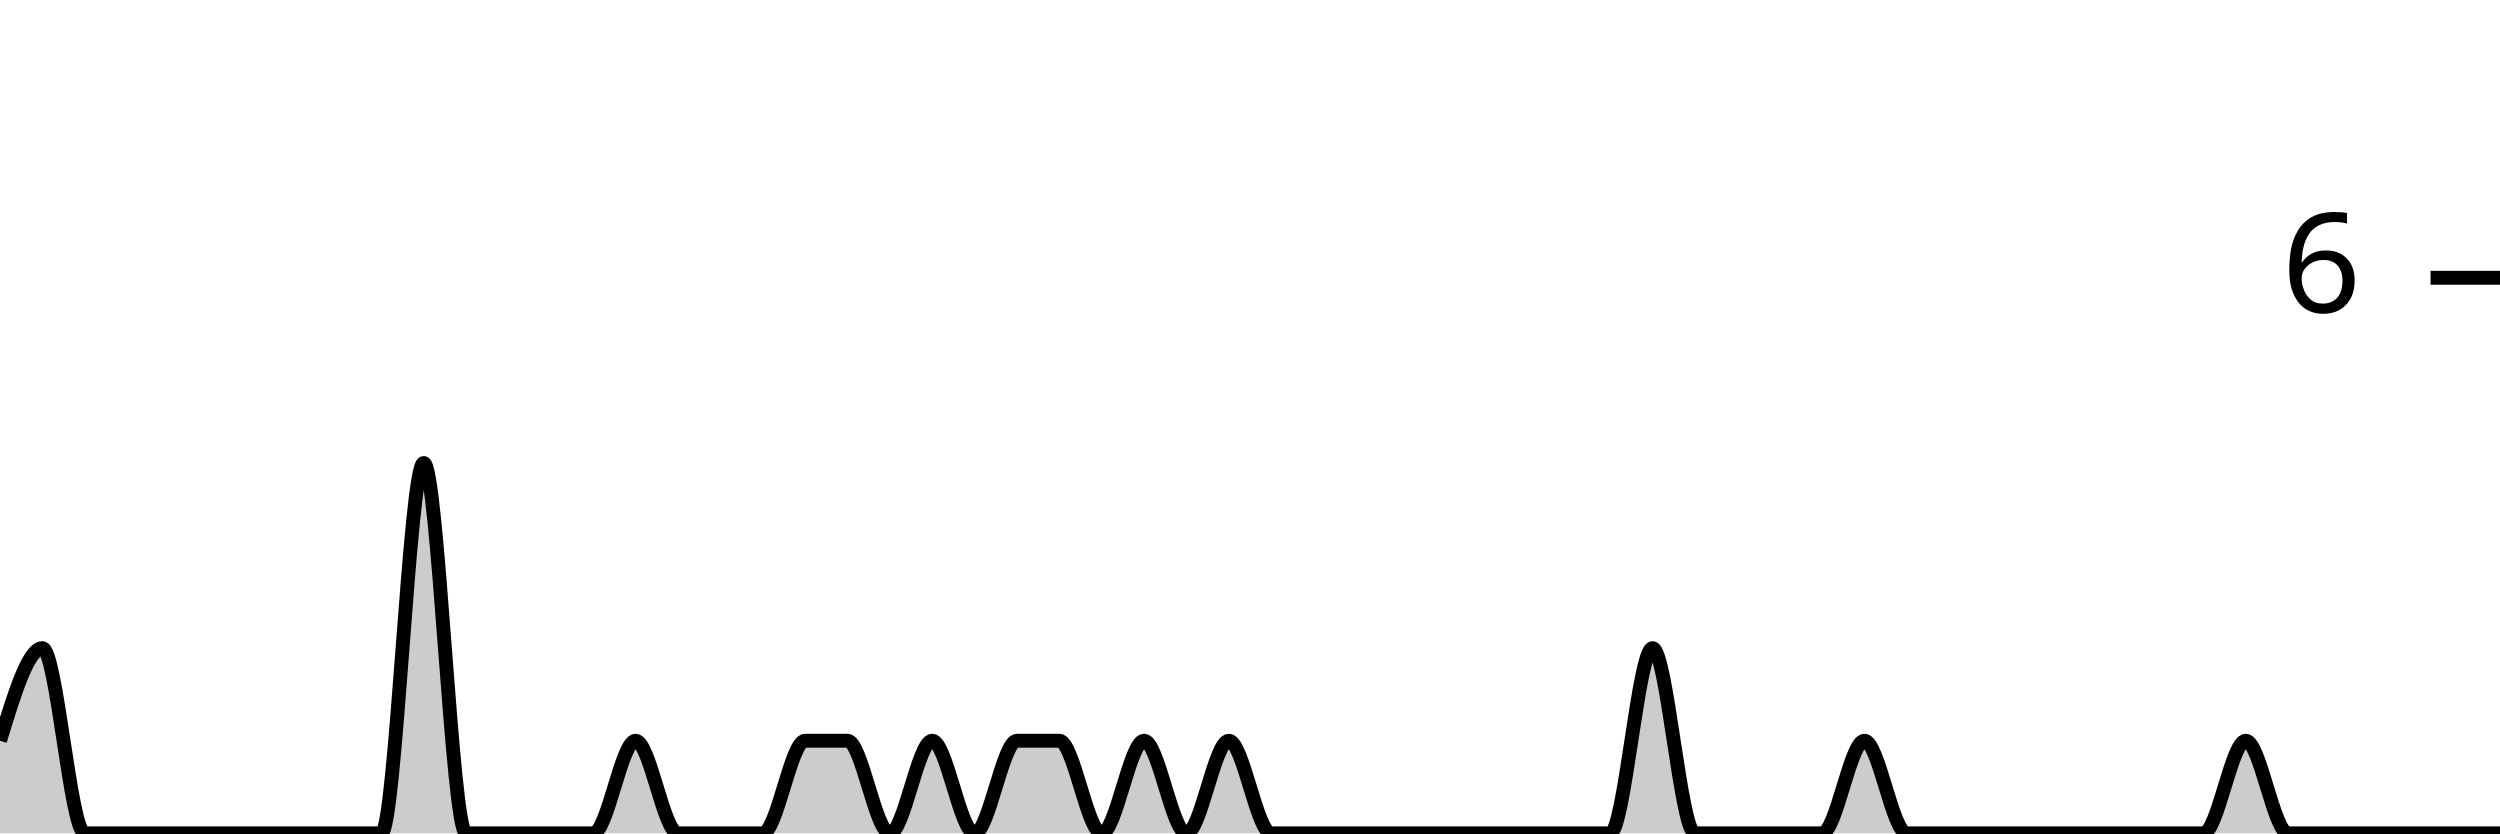
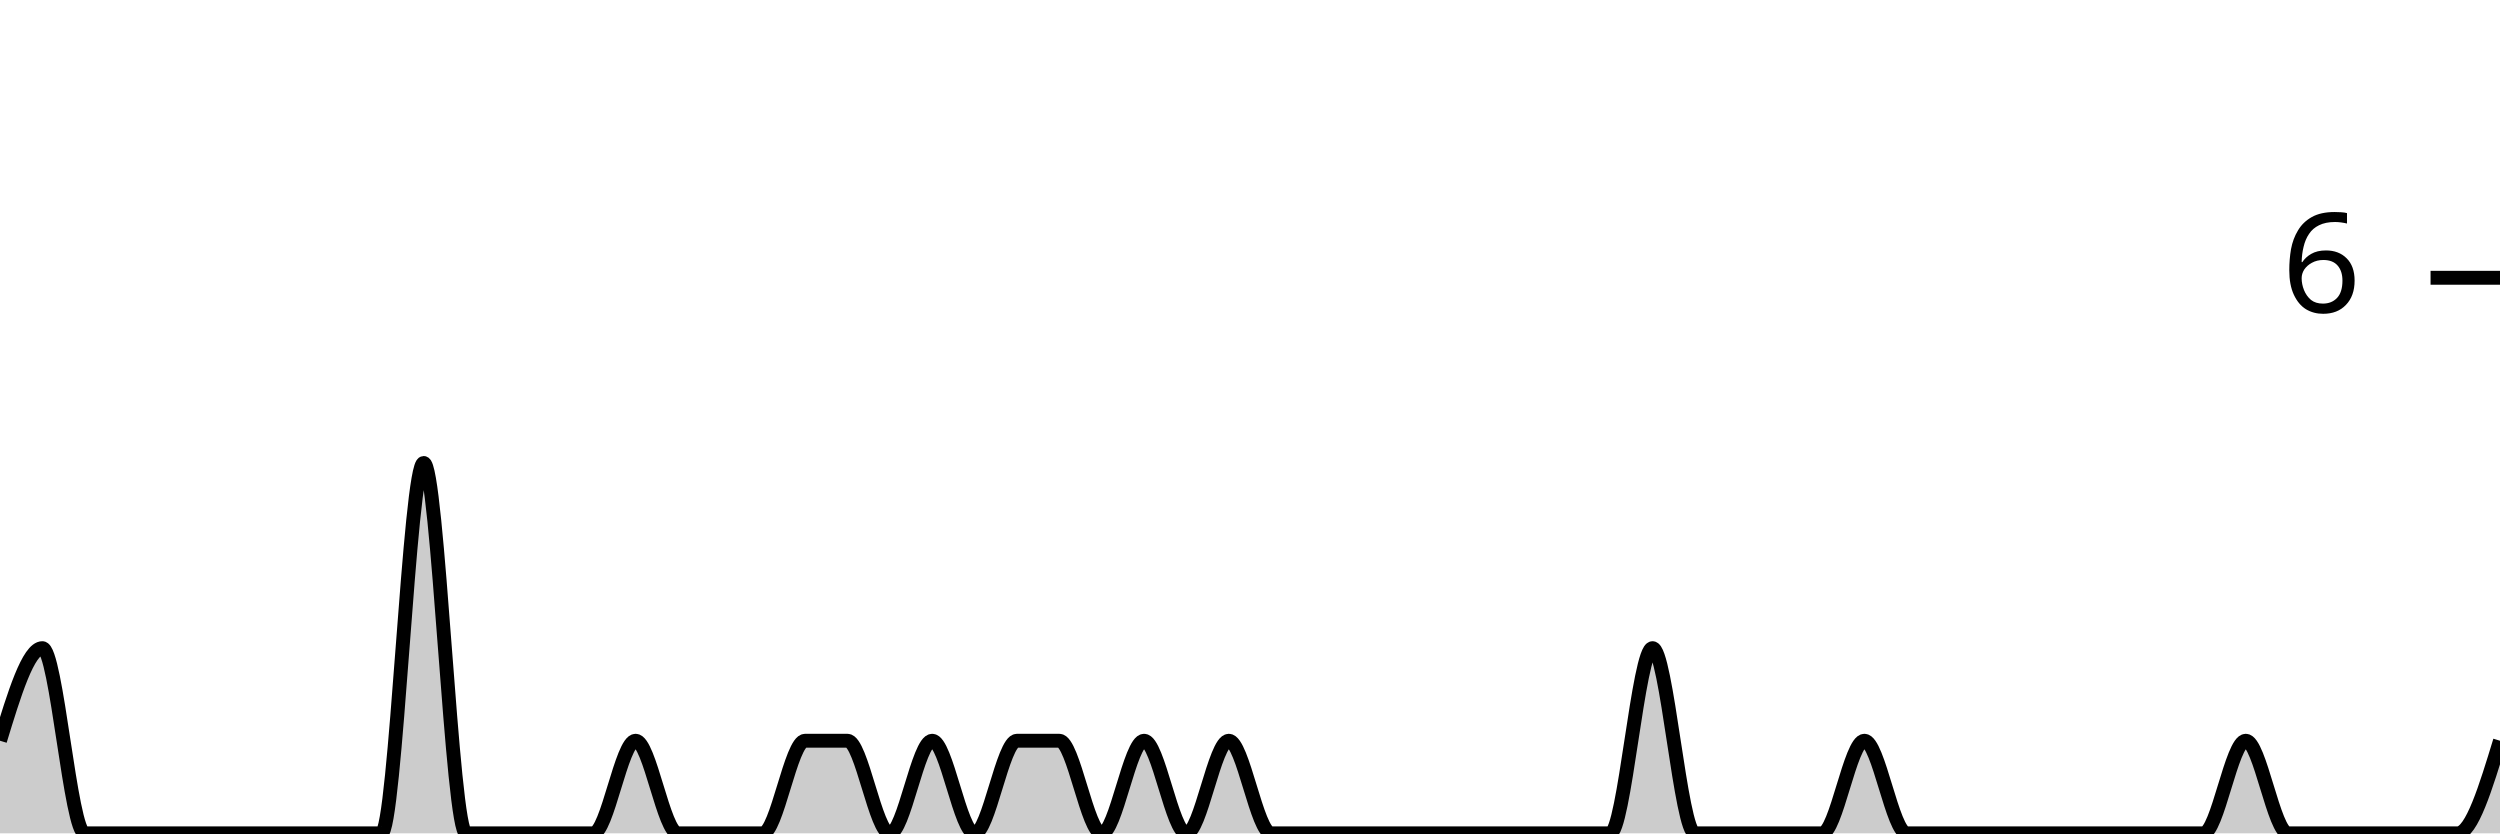
<svg xmlns="http://www.w3.org/2000/svg" viewBox="0 0 180 60">
  <g transform="translate(0,20)">
-     <path class="area" fill="rgba(0, 0, 0, 0.2)" d="M0,33.333C1.017,30,2.034,26.667,3.051,26.667C4.068,26.667,5.085,40,6.102,40C7.119,40,8.136,40,9.153,40C10.169,40,11.186,40,12.203,40C13.22,40,14.237,40,15.254,40C16.271,40,17.288,40,18.305,40C19.322,40,20.339,40,21.356,40C22.373,40,23.39,40,24.407,40C25.424,40,26.441,40,27.458,40C28.475,40,29.492,13.333,30.508,13.333C31.525,13.333,32.542,40,33.559,40C34.576,40,35.593,40,36.61,40C37.627,40,38.644,40,39.661,40C40.678,40,41.695,40,42.712,40C43.729,40,44.746,33.333,45.763,33.333C46.78,33.333,47.797,40,48.814,40C49.831,40,50.847,40,51.864,40C52.881,40,53.898,40,54.915,40C55.932,40,56.949,33.333,57.966,33.333C58.983,33.333,60,33.333,61.017,33.333C62.034,33.333,63.051,40,64.068,40C65.085,40,66.102,33.333,67.119,33.333C68.136,33.333,69.153,40,70.169,40C71.186,40,72.203,33.333,73.22,33.333C74.237,33.333,75.254,33.333,76.271,33.333C77.288,33.333,78.305,40,79.322,40C80.339,40,81.356,33.333,82.373,33.333C83.39,33.333,84.407,40,85.424,40C86.441,40,87.458,33.333,88.475,33.333C89.492,33.333,90.508,40,91.525,40C92.542,40,93.559,40,94.576,40C95.593,40,96.61,40,97.627,40C98.644,40,99.661,40,100.678,40C101.695,40,102.712,40,103.729,40C104.746,40,105.763,40,106.78,40C107.797,40,108.814,40,109.831,40C110.847,40,111.864,40,112.881,40C113.898,40,114.915,40,115.932,40C116.949,40,117.966,26.667,118.983,26.667C120,26.667,121.017,40,122.034,40C123.051,40,124.068,40,125.085,40C126.102,40,127.119,40,128.136,40C129.153,40,130.169,40,131.186,40C132.203,40,133.22,33.333,134.237,33.333C135.254,33.333,136.271,40,137.288,40C138.305,40,139.322,40,140.339,40C141.356,40,142.373,40,143.39,40C144.407,40,145.424,40,146.441,40C147.458,40,148.475,40,149.492,40C150.508,40,151.525,40,152.542,40C153.559,40,154.576,40,155.593,40C156.61,40,157.627,40,158.644,40C159.661,40,160.678,33.333,161.695,33.333C162.712,33.333,163.729,40,164.746,40C165.763,40,166.78,40,167.797,40C168.814,40,169.831,40,170.847,40C171.864,40,172.881,40,173.898,40C174.915,40,175.932,40,176.949,40C177.966,40,178.983,40,180,40L180,40C178.983,40,177.966,40,176.949,40C175.932,40,174.915,40,173.898,40C172.881,40,171.864,40,170.847,40C169.831,40,168.814,40,167.797,40C166.78,40,165.763,40,164.746,40C163.729,40,162.712,40,161.695,40C160.678,40,159.661,40,158.644,40C157.627,40,156.61,40,155.593,40C154.576,40,153.559,40,152.542,40C151.525,40,150.508,40,149.492,40C148.475,40,147.458,40,146.441,40C145.424,40,144.407,40,143.39,40C142.373,40,141.356,40,140.339,40C139.322,40,138.305,40,137.288,40C136.271,40,135.254,40,134.237,40C133.22,40,132.203,40,131.186,40C130.169,40,129.153,40,128.136,40C127.119,40,126.102,40,125.085,40C124.068,40,123.051,40,122.034,40C121.017,40,120,40,118.983,40C117.966,40,116.949,40,115.932,40C114.915,40,113.898,40,112.881,40C111.864,40,110.847,40,109.831,40C108.814,40,107.797,40,106.78,40C105.763,40,104.746,40,103.729,40C102.712,40,101.695,40,100.678,40C99.661,40,98.644,40,97.627,40C96.61,40,95.593,40,94.576,40C93.559,40,92.542,40,91.525,40C90.508,40,89.492,40,88.475,40C87.458,40,86.441,40,85.424,40C84.407,40,83.39,40,82.373,40C81.356,40,80.339,40,79.322,40C78.305,40,77.288,40,76.271,40C75.254,40,74.237,40,73.22,40C72.203,40,71.186,40,70.169,40C69.153,40,68.136,40,67.119,40C66.102,40,65.085,40,64.068,40C63.051,40,62.034,40,61.017,40C60,40,58.983,40,57.966,40C56.949,40,55.932,40,54.915,40C53.898,40,52.881,40,51.864,40C50.847,40,49.831,40,48.814,40C47.797,40,46.78,40,45.763,40C44.746,40,43.729,40,42.712,40C41.695,40,40.678,40,39.661,40C38.644,40,37.627,40,36.61,40C35.593,40,34.576,40,33.559,40C32.542,40,31.525,40,30.508,40C29.492,40,28.475,40,27.458,40C26.441,40,25.424,40,24.407,40C23.39,40,22.373,40,21.356,40C20.339,40,19.322,40,18.305,40C17.288,40,16.271,40,15.254,40C14.237,40,13.22,40,12.203,40C11.186,40,10.169,40,9.153,40C8.136,40,7.119,40,6.102,40C5.085,40,4.068,40,3.051,40C2.034,40,1.017,40,0,40Z" />
-     <path class="line" stroke="black" fill="none" d="M0,33.333C1.017,30,2.034,26.667,3.051,26.667C4.068,26.667,5.085,40,6.102,40C7.119,40,8.136,40,9.153,40C10.169,40,11.186,40,12.203,40C13.22,40,14.237,40,15.254,40C16.271,40,17.288,40,18.305,40C19.322,40,20.339,40,21.356,40C22.373,40,23.39,40,24.407,40C25.424,40,26.441,40,27.458,40C28.475,40,29.492,13.333,30.508,13.333C31.525,13.333,32.542,40,33.559,40C34.576,40,35.593,40,36.61,40C37.627,40,38.644,40,39.661,40C40.678,40,41.695,40,42.712,40C43.729,40,44.746,33.333,45.763,33.333C46.78,33.333,47.797,40,48.814,40C49.831,40,50.847,40,51.864,40C52.881,40,53.898,40,54.915,40C55.932,40,56.949,33.333,57.966,33.333C58.983,33.333,60,33.333,61.017,33.333C62.034,33.333,63.051,40,64.068,40C65.085,40,66.102,33.333,67.119,33.333C68.136,33.333,69.153,40,70.169,40C71.186,40,72.203,33.333,73.22,33.333C74.237,33.333,75.254,33.333,76.271,33.333C77.288,33.333,78.305,40,79.322,40C80.339,40,81.356,33.333,82.373,33.333C83.39,33.333,84.407,40,85.424,40C86.441,40,87.458,33.333,88.475,33.333C89.492,33.333,90.508,40,91.525,40C92.542,40,93.559,40,94.576,40C95.593,40,96.61,40,97.627,40C98.644,40,99.661,40,100.678,40C101.695,40,102.712,40,103.729,40C104.746,40,105.763,40,106.78,40C107.797,40,108.814,40,109.831,40C110.847,40,111.864,40,112.881,40C113.898,40,114.915,40,115.932,40C116.949,40,117.966,26.667,118.983,26.667C120,26.667,121.017,40,122.034,40C123.051,40,124.068,40,125.085,40C126.102,40,127.119,40,128.136,40C129.153,40,130.169,40,131.186,40C132.203,40,133.22,33.333,134.237,33.333C135.254,33.333,136.271,40,137.288,40C138.305,40,139.322,40,140.339,40C141.356,40,142.373,40,143.39,40C144.407,40,145.424,40,146.441,40C147.458,40,148.475,40,149.492,40C150.508,40,151.525,40,152.542,40C153.559,40,154.576,40,155.593,40C156.61,40,157.627,40,158.644,40C159.661,40,160.678,33.333,161.695,33.333C162.712,33.333,163.729,40,164.746,40C165.763,40,166.78,40,167.797,40C168.814,40,169.831,40,170.847,40C171.864,40,172.881,40,173.898,40C174.915,40,175.932,40,176.949,40C177.966,40,178.983,40,180,40" />
+     <path class="area" fill="rgba(0, 0, 0, 0.2)" d="M0,33.333C1.017,30,2.034,26.667,3.051,26.667C4.068,26.667,5.085,40,6.102,40C7.119,40,8.136,40,9.153,40C10.169,40,11.186,40,12.203,40C13.22,40,14.237,40,15.254,40C16.271,40,17.288,40,18.305,40C19.322,40,20.339,40,21.356,40C22.373,40,23.39,40,24.407,40C25.424,40,26.441,40,27.458,40C28.475,40,29.492,13.333,30.508,13.333C31.525,13.333,32.542,40,33.559,40C34.576,40,35.593,40,36.61,40C37.627,40,38.644,40,39.661,40C40.678,40,41.695,40,42.712,40C43.729,40,44.746,33.333,45.763,33.333C46.78,33.333,47.797,40,48.814,40C49.831,40,50.847,40,51.864,40C52.881,40,53.898,40,54.915,40C55.932,40,56.949,33.333,57.966,33.333C58.983,33.333,60,33.333,61.017,33.333C62.034,33.333,63.051,40,64.068,40C65.085,40,66.102,33.333,67.119,33.333C68.136,33.333,69.153,40,70.169,40C71.186,40,72.203,33.333,73.22,33.333C74.237,33.333,75.254,33.333,76.271,33.333C77.288,33.333,78.305,40,79.322,40C80.339,40,81.356,33.333,82.373,33.333C83.39,33.333,84.407,40,85.424,40C86.441,40,87.458,33.333,88.475,33.333C89.492,33.333,90.508,40,91.525,40C92.542,40,93.559,40,94.576,40C95.593,40,96.61,40,97.627,40C98.644,40,99.661,40,100.678,40C101.695,40,102.712,40,103.729,40C104.746,40,105.763,40,106.78,40C107.797,40,108.814,40,109.831,40C110.847,40,111.864,40,112.881,40C113.898,40,114.915,40,115.932,40C116.949,40,117.966,26.667,118.983,26.667C120,26.667,121.017,40,122.034,40C123.051,40,124.068,40,125.085,40C126.102,40,127.119,40,128.136,40C129.153,40,130.169,40,131.186,40C132.203,40,133.22,33.333,134.237,33.333C135.254,33.333,136.271,40,137.288,40C138.305,40,139.322,40,140.339,40C141.356,40,142.373,40,143.39,40C144.407,40,145.424,40,146.441,40C147.458,40,148.475,40,149.492,40C150.508,40,151.525,40,152.542,40C153.559,40,154.576,40,155.593,40C156.61,40,157.627,40,158.644,40C159.661,40,160.678,33.333,161.695,33.333C162.712,33.333,163.729,40,164.746,40C165.763,40,166.78,40,167.797,40C168.814,40,169.831,40,170.847,40C171.864,40,172.881,40,173.898,40C174.915,40,175.932,40,176.949,40C177.966,40,178.983,36.667,180,33.333L180,40C178.983,40,177.966,40,176.949,40C175.932,40,174.915,40,173.898,40C172.881,40,171.864,40,170.847,40C169.831,40,168.814,40,167.797,40C166.78,40,165.763,40,164.746,40C163.729,40,162.712,40,161.695,40C160.678,40,159.661,40,158.644,40C157.627,40,156.61,40,155.593,40C154.576,40,153.559,40,152.542,40C151.525,40,150.508,40,149.492,40C148.475,40,147.458,40,146.441,40C145.424,40,144.407,40,143.39,40C142.373,40,141.356,40,140.339,40C139.322,40,138.305,40,137.288,40C136.271,40,135.254,40,134.237,40C133.22,40,132.203,40,131.186,40C130.169,40,129.153,40,128.136,40C127.119,40,126.102,40,125.085,40C124.068,40,123.051,40,122.034,40C121.017,40,120,40,118.983,40C117.966,40,116.949,40,115.932,40C114.915,40,113.898,40,112.881,40C111.864,40,110.847,40,109.831,40C108.814,40,107.797,40,106.78,40C105.763,40,104.746,40,103.729,40C102.712,40,101.695,40,100.678,40C99.661,40,98.644,40,97.627,40C96.61,40,95.593,40,94.576,40C93.559,40,92.542,40,91.525,40C90.508,40,89.492,40,88.475,40C87.458,40,86.441,40,85.424,40C84.407,40,83.39,40,82.373,40C81.356,40,80.339,40,79.322,40C78.305,40,77.288,40,76.271,40C75.254,40,74.237,40,73.22,40C72.203,40,71.186,40,70.169,40C69.153,40,68.136,40,67.119,40C66.102,40,65.085,40,64.068,40C63.051,40,62.034,40,61.017,40C60,40,58.983,40,57.966,40C56.949,40,55.932,40,54.915,40C53.898,40,52.881,40,51.864,40C50.847,40,49.831,40,48.814,40C47.797,40,46.78,40,45.763,40C44.746,40,43.729,40,42.712,40C41.695,40,40.678,40,39.661,40C38.644,40,37.627,40,36.61,40C35.593,40,34.576,40,33.559,40C32.542,40,31.525,40,30.508,40C29.492,40,28.475,40,27.458,40C26.441,40,25.424,40,24.407,40C23.39,40,22.373,40,21.356,40C20.339,40,19.322,40,18.305,40C17.288,40,16.271,40,15.254,40C14.237,40,13.22,40,12.203,40C11.186,40,10.169,40,9.153,40C8.136,40,7.119,40,6.102,40C5.085,40,4.068,40,3.051,40C2.034,40,1.017,40,0,40Z" />
+     <path class="line" stroke="black" fill="none" d="M0,33.333C1.017,30,2.034,26.667,3.051,26.667C4.068,26.667,5.085,40,6.102,40C7.119,40,8.136,40,9.153,40C10.169,40,11.186,40,12.203,40C13.22,40,14.237,40,15.254,40C16.271,40,17.288,40,18.305,40C19.322,40,20.339,40,21.356,40C22.373,40,23.39,40,24.407,40C25.424,40,26.441,40,27.458,40C28.475,40,29.492,13.333,30.508,13.333C31.525,13.333,32.542,40,33.559,40C34.576,40,35.593,40,36.61,40C37.627,40,38.644,40,39.661,40C40.678,40,41.695,40,42.712,40C43.729,40,44.746,33.333,45.763,33.333C46.78,33.333,47.797,40,48.814,40C49.831,40,50.847,40,51.864,40C52.881,40,53.898,40,54.915,40C55.932,40,56.949,33.333,57.966,33.333C58.983,33.333,60,33.333,61.017,33.333C62.034,33.333,63.051,40,64.068,40C65.085,40,66.102,33.333,67.119,33.333C68.136,33.333,69.153,40,70.169,40C71.186,40,72.203,33.333,73.22,33.333C74.237,33.333,75.254,33.333,76.271,33.333C77.288,33.333,78.305,40,79.322,40C80.339,40,81.356,33.333,82.373,33.333C83.39,33.333,84.407,40,85.424,40C86.441,40,87.458,33.333,88.475,33.333C89.492,33.333,90.508,40,91.525,40C92.542,40,93.559,40,94.576,40C95.593,40,96.61,40,97.627,40C98.644,40,99.661,40,100.678,40C101.695,40,102.712,40,103.729,40C104.746,40,105.763,40,106.78,40C107.797,40,108.814,40,109.831,40C110.847,40,111.864,40,112.881,40C113.898,40,114.915,40,115.932,40C116.949,40,117.966,26.667,118.983,26.667C120,26.667,121.017,40,122.034,40C123.051,40,124.068,40,125.085,40C126.102,40,127.119,40,128.136,40C129.153,40,130.169,40,131.186,40C132.203,40,133.22,33.333,134.237,33.333C135.254,33.333,136.271,40,137.288,40C138.305,40,139.322,40,140.339,40C141.356,40,142.373,40,143.39,40C144.407,40,145.424,40,146.441,40C147.458,40,148.475,40,149.492,40C150.508,40,151.525,40,152.542,40C153.559,40,154.576,40,155.593,40C156.61,40,157.627,40,158.644,40C159.661,40,160.678,33.333,161.695,33.333C162.712,33.333,163.729,40,164.746,40C165.763,40,166.78,40,167.797,40C168.814,40,169.831,40,170.847,40C171.864,40,172.881,40,173.898,40C174.915,40,175.932,40,176.949,40C177.966,40,178.983,36.667,180,33.333" />
    <path class="axis-ceiling" stroke-width="1" stroke="black" fill="none" d="M175,0L180,0" />
    <text class="axis-ceiling-label" font-family="sans-serif" text-anchor="end" font-size="10px" x="170" y="2.5">6</text>
  </g>
</svg>
